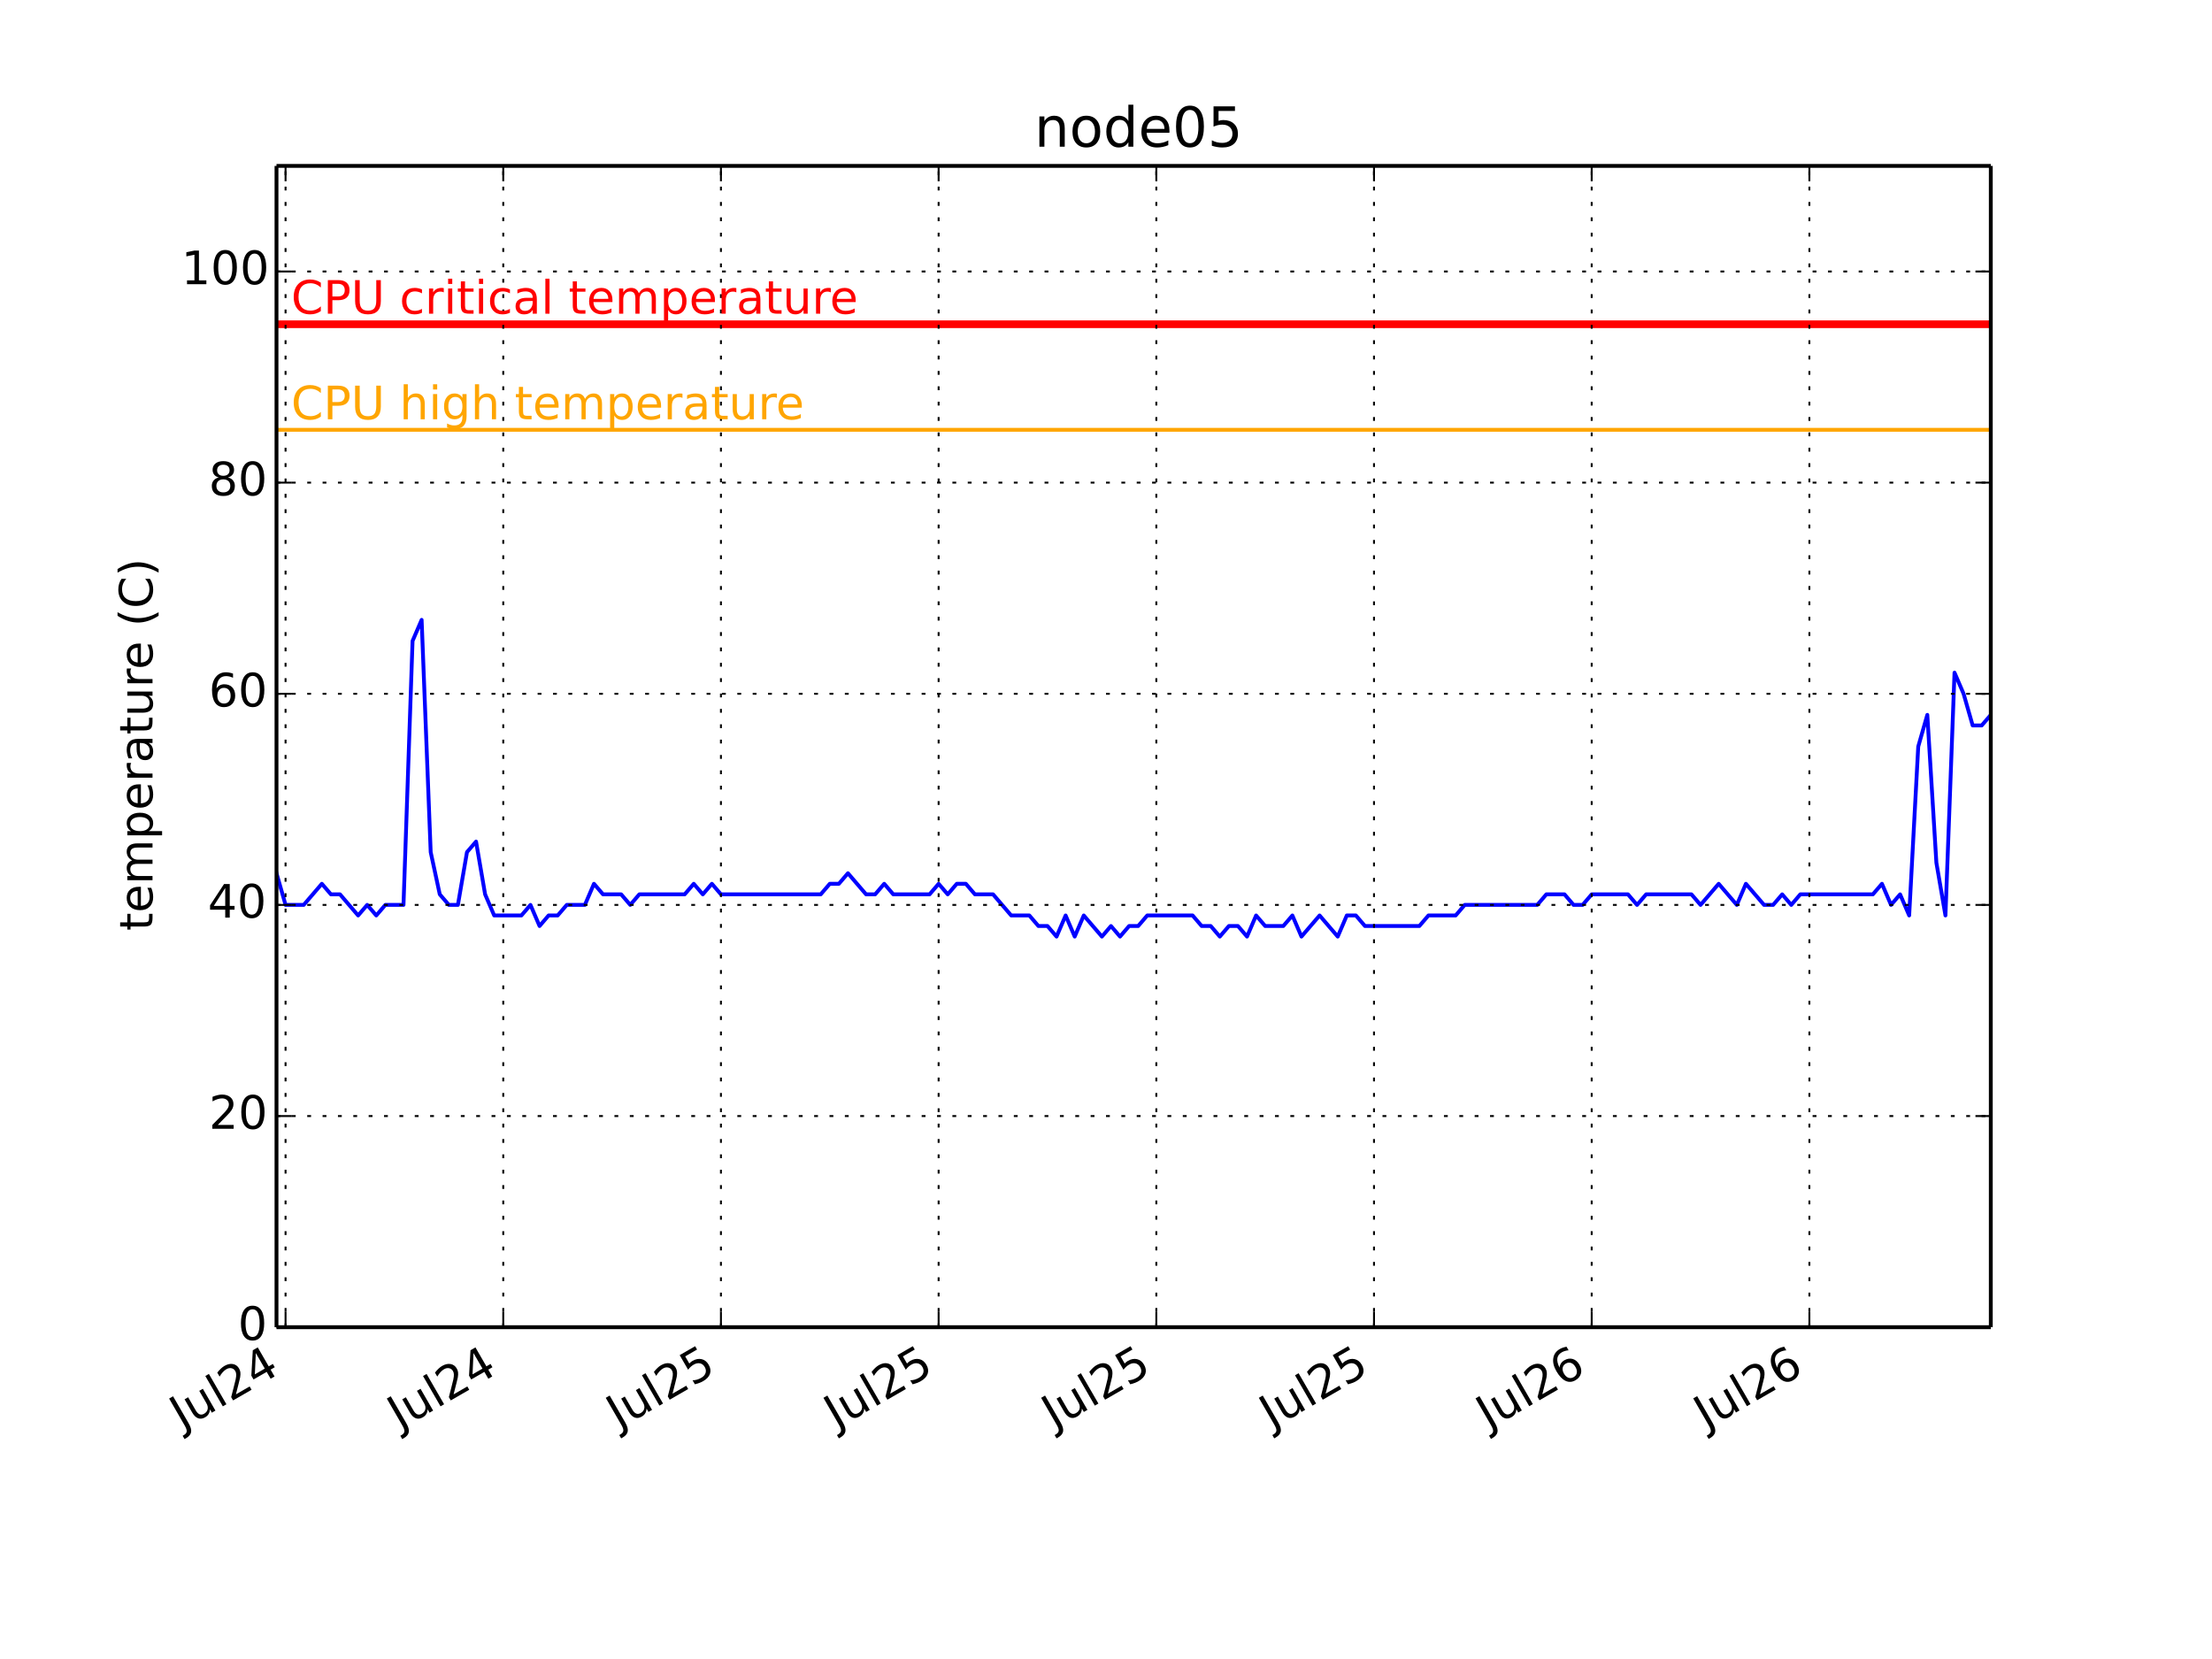
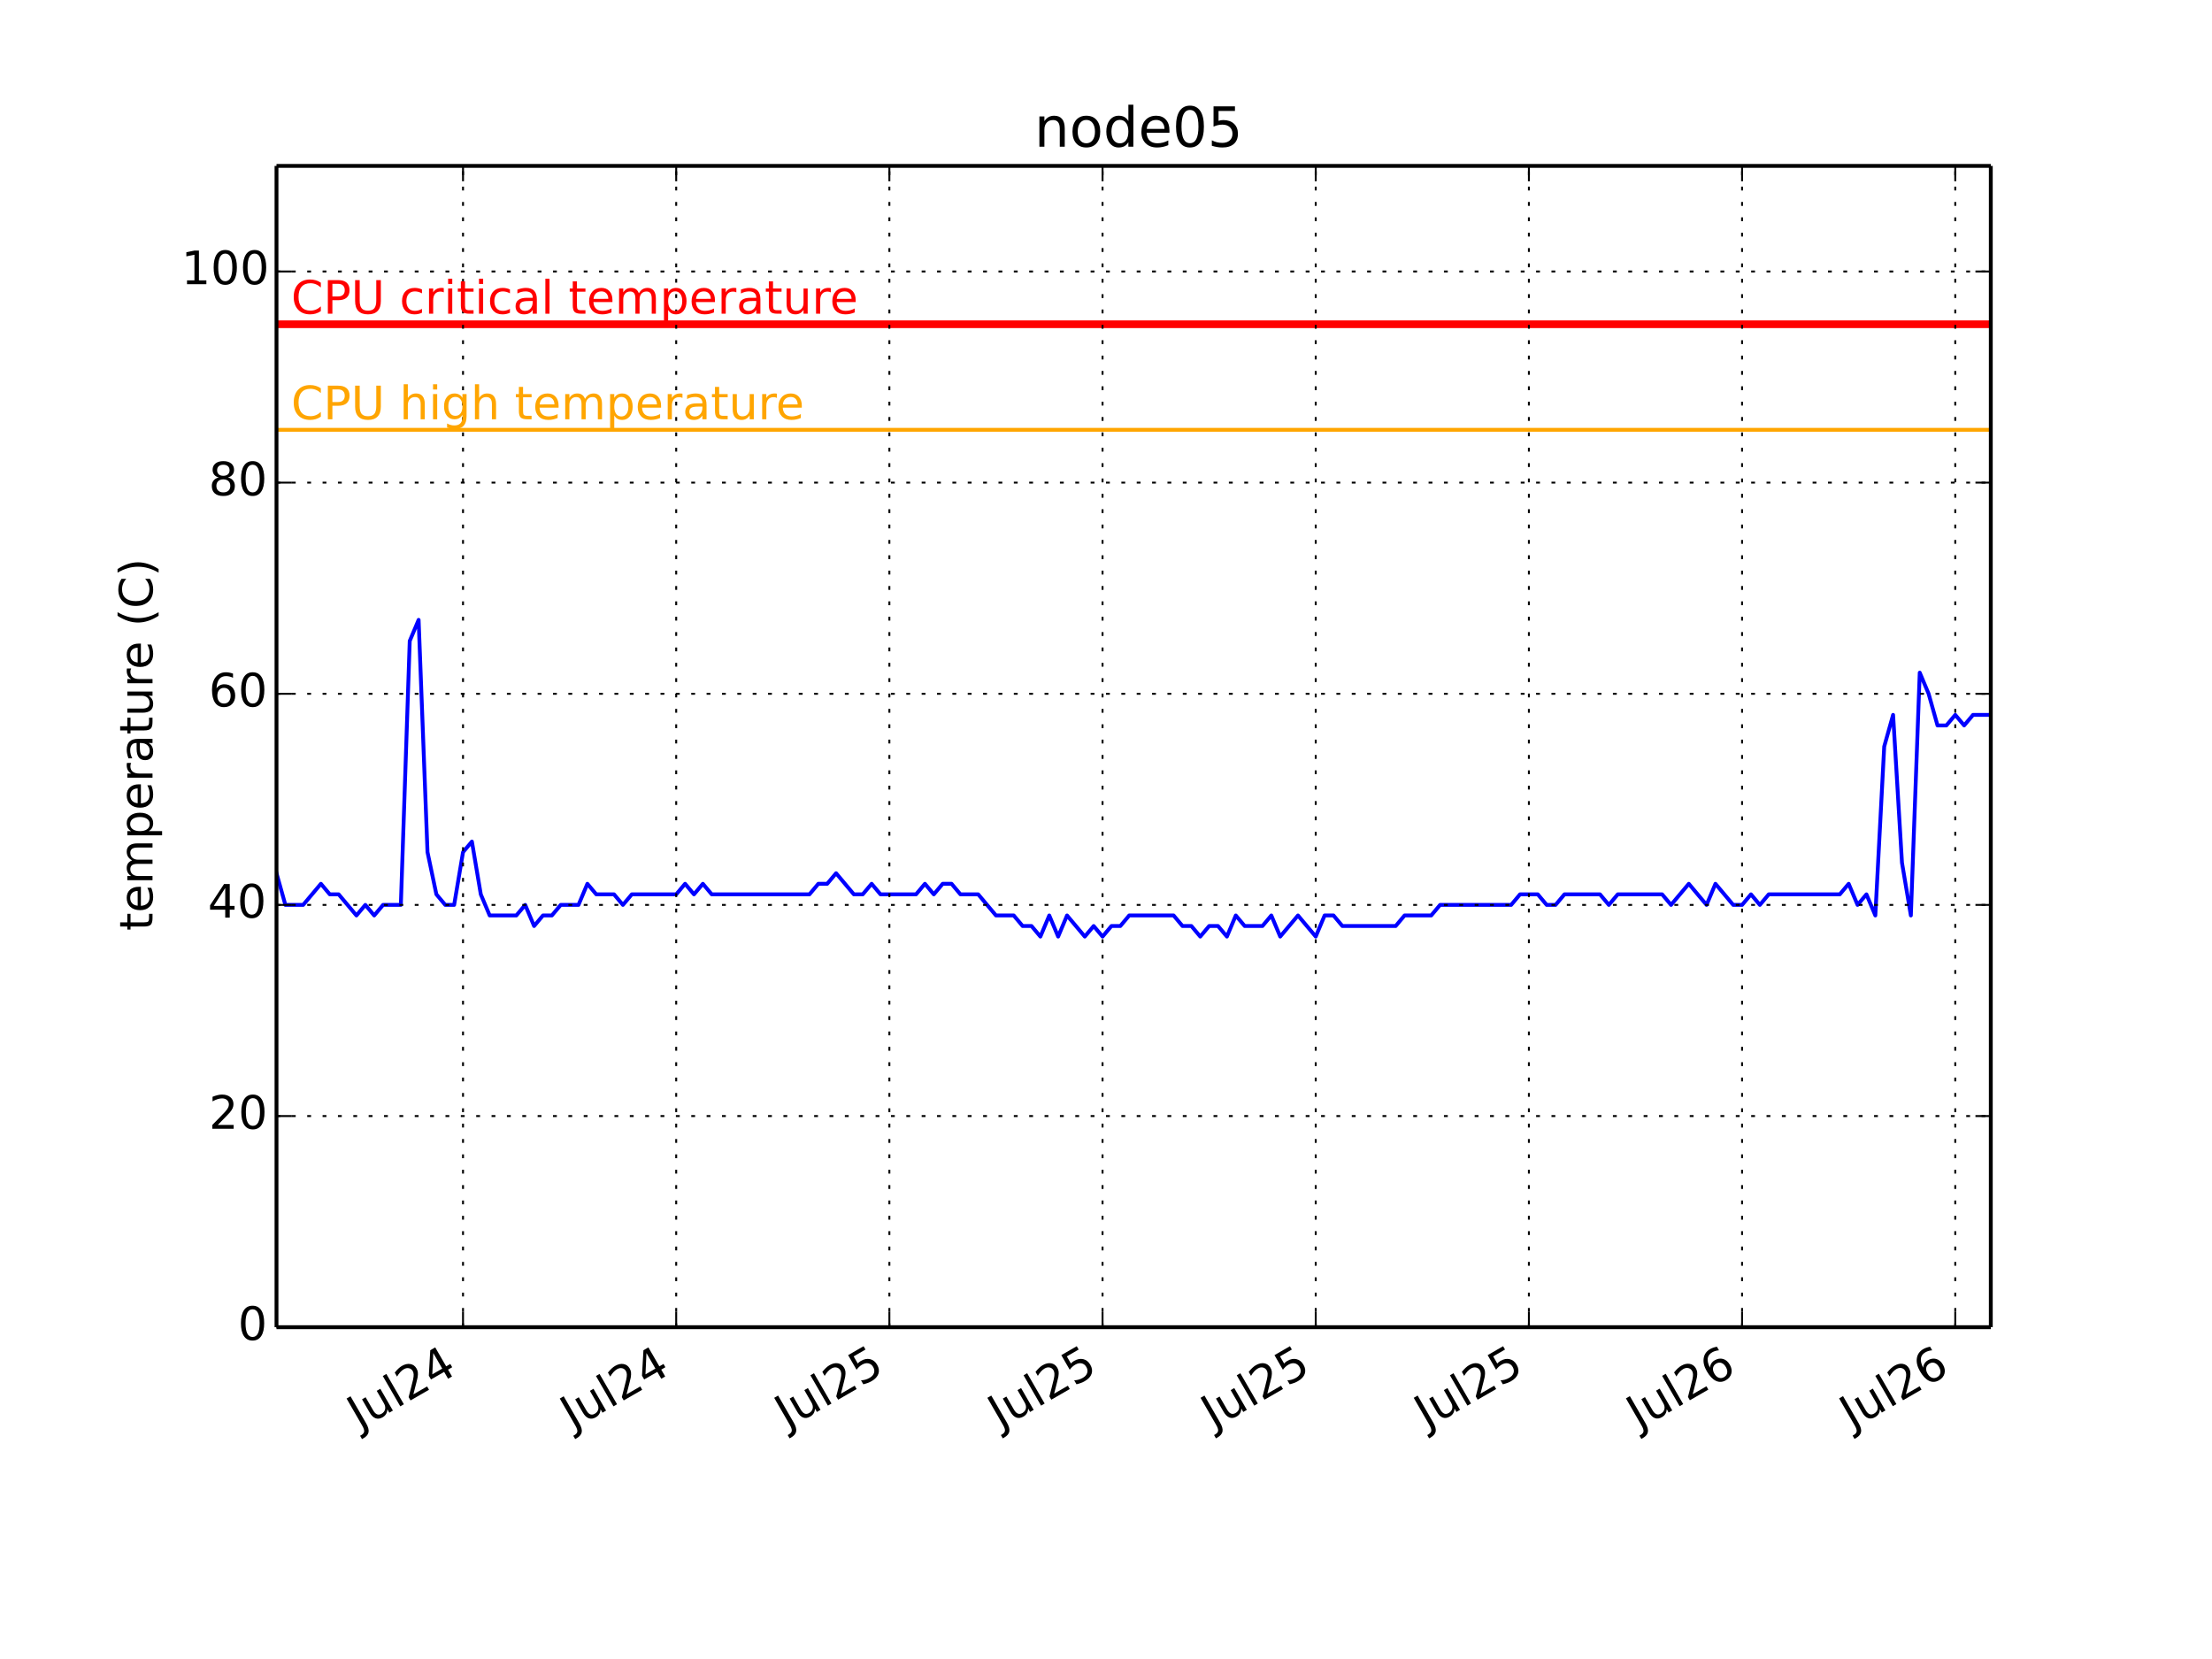
<svg xmlns="http://www.w3.org/2000/svg" xmlns:xlink="http://www.w3.org/1999/xlink" height="432pt" version="1.1" viewBox="0 0 576 432" width="576pt">
  <defs>
    <style type="text/css">
*{stroke-linecap:butt;stroke-linejoin:round;}
  </style>
  </defs>
  <g id="figure_1">
    <g id="patch_1">
      <path d=" M0 432 L576 432 L576 0 L0 0 z " style="fill:#ffffff;" />
    </g>
    <g id="axes_1">
      <g id="patch_2">
        <path d=" M72 345.6 L518.4 345.6 L518.4 43.2 L72 43.2 z " style="fill:#ffffff;" />
      </g>
      <g id="line2d_1">
-         <path clip-path="url(#pcb2bf987bf)" d=" M72 227.389 L74.362 235.636 L79.086 235.636 L83.809 230.138 L86.171 232.887 L88.533 232.887 L93.257 238.385 L95.619 235.636 L97.981 238.385 L100.343 235.636 L105.067 235.636 L107.429 166.909 L109.79 161.411 L112.152 221.891 L114.514 232.887 L116.879 235.636 L119.238 235.636 L121.6 221.891 L123.962 219.142 L126.324 232.887 L128.686 238.385 L135.771 238.385 L138.133 235.636 L140.495 241.135 L142.857 238.385 L145.219 238.385 L147.581 235.636 L152.305 235.636 L154.667 230.138 L157.029 232.887 L161.752 232.887 L164.114 235.636 L166.476 232.887 L178.286 232.887 L180.648 230.138 L183.01 232.887 L185.371 230.138 L187.733 232.887 L213.714 232.887 L216.076 230.138 L218.438 230.138 L220.8 227.389 L225.524 232.887 L227.886 232.887 L230.248 230.138 L232.61 232.887 L242.057 232.887 L244.419 230.138 L246.781 232.887 L249.143 230.138 L251.505 230.138 L253.867 232.887 L258.59 232.887 L263.314 238.385 L268.038 238.385 L270.4 241.135 L272.762 241.135 L275.124 243.884 L277.486 238.385 L279.848 243.884 L282.21 238.385 L286.933 243.884 L289.295 241.135 L291.657 243.884 L294.019 241.135 L296.381 241.135 L298.743 238.385 L310.552 238.385 L312.914 241.135 L315.276 241.135 L317.638 243.884 L320 241.135 L322.362 241.135 L324.724 243.884 L327.086 238.385 L329.448 241.135 L334.171 241.135 L336.533 238.385 L338.895 243.884 L343.619 238.385 L348.343 243.884 L350.705 238.385 L353.067 238.385 L355.429 241.135 L369.6 241.135 L371.962 238.385 L379.048 238.385 L381.41 235.636 L400.305 235.636 L402.667 232.887 L407.39 232.887 L409.752 235.636 L412.114 235.636 L414.476 232.887 L423.924 232.887 L426.286 235.636 L428.648 232.887 L440.457 232.887 L442.819 235.636 L447.543 230.138 L452.267 235.636 L454.629 230.138 L459.352 235.636 L461.714 235.636 L464.076 232.887 L466.438 235.636 L468.8 232.887 L487.695 232.887 L490.057 230.138 L492.419 235.636 L494.781 232.887 L497.143 238.385 L499.505 194.4 L501.867 186.153 L504.229 224.64 L506.59 238.385 L508.952 175.156 L511.314 180.655 L513.676 188.902 L516.038 188.902 L518.4 186.153 L518.4 186.153" style="fill:none;stroke:#0000ff;stroke-linecap:square;" />
+         <path clip-path="url(#pcb2bf987bf)" d=" M72 227.389 L74.313 235.636 L78.939 235.636 L83.565 230.138 L85.878 232.887 L88.191 232.887 L92.817 238.385 L95.129 235.636 L97.442 238.385 L99.755 235.636 L104.381 235.636 L106.694 166.909 L109.007 161.411 L111.32 221.891 L113.633 232.887 L115.949 235.636 L118.259 235.636 L120.572 221.891 L122.885 219.142 L125.198 232.887 L127.511 238.385 L134.45 238.385 L136.763 235.636 L139.076 241.135 L141.389 238.385 L143.702 238.385 L146.015 235.636 L150.64 235.636 L152.953 230.138 L155.266 232.887 L159.892 232.887 L162.205 235.636 L164.518 232.887 L176.083 232.887 L178.396 230.138 L180.709 232.887 L183.022 230.138 L185.335 232.887 L210.777 232.887 L213.09 230.138 L215.403 230.138 L217.716 227.389 L222.342 232.887 L224.655 232.887 L226.968 230.138 L229.281 232.887 L238.533 232.887 L240.846 230.138 L243.159 232.887 L245.472 230.138 L247.784 230.138 L250.097 232.887 L254.723 232.887 L259.349 238.385 L263.975 238.385 L266.288 241.135 L268.601 241.135 L270.914 243.884 L273.227 238.385 L275.54 243.884 L277.853 238.385 L282.479 243.884 L284.792 241.135 L287.105 243.884 L289.418 241.135 L291.731 241.135 L294.044 238.385 L305.608 238.385 L307.921 241.135 L310.234 241.135 L312.547 243.884 L314.86 241.135 L317.173 241.135 L319.486 243.884 L321.799 238.385 L324.112 241.135 L328.738 241.135 L331.051 238.385 L333.364 243.884 L337.99 238.385 L342.616 243.884 L344.928 238.385 L347.241 238.385 L349.554 241.135 L363.432 241.135 L365.745 238.385 L372.684 238.385 L374.997 235.636 L393.501 235.636 L395.813 232.887 L400.439 232.887 L402.752 235.636 L405.065 235.636 L407.378 232.887 L416.63 232.887 L418.943 235.636 L421.256 232.887 L432.821 232.887 L435.134 235.636 L439.76 230.138 L444.385 235.636 L446.698 230.138 L451.324 235.636 L453.637 235.636 L455.95 232.887 L458.263 235.636 L460.576 232.887 L479.08 232.887 L481.393 230.138 L483.706 235.636 L486.019 232.887 L488.332 238.385 L490.645 194.4 L492.958 186.153 L495.27 224.64 L497.583 238.385 L499.896 175.156 L502.209 180.655 L504.522 188.902 L506.835 188.902 L509.148 186.153 L511.461 188.902 L513.774 186.153 L518.4 186.153 L518.4 186.153" style="fill:none;stroke:#0000ff;stroke-linecap:square;" />
      </g>
      <g id="line2d_2">
        <path clip-path="url(#pcb2bf987bf)" d=" M72 111.927 L518.4 111.927" style="fill:none;stroke:#ffa500;stroke-linecap:square;" />
      </g>
      <g id="line2d_3">
        <path clip-path="url(#pcb2bf987bf)" d=" M72 84.436 L518.4 84.436" style="fill:none;stroke:#ff0000;stroke-linecap:square;stroke-width:2;" />
      </g>
      <g id="matplotlib.axis_1">
        <g id="xtick_1">
          <g id="line2d_4">
-             <path clip-path="url(#pcb2bf987bf)" d=" M74.359 345.6 L74.359 43.2" style="fill:none;stroke:#000000;stroke-dasharray:1,3;stroke-dashoffset:0.0;stroke-width:0.5;" />
+             <path clip-path="url(#pcb2bf987bf)" d=" M120.569 345.6 L120.569 43.2" style="fill:none;stroke:#000000;stroke-dasharray:1,3;stroke-dashoffset:0.0;stroke-width:0.5;" />
          </g>
          <g id="line2d_5">
            <defs>
              <path d=" M0 0 L0 -4" id="m93b0483c22" style="stroke:#000000;stroke-width:0.5;" />
            </defs>
            <g>
-               <use style="stroke:#000000;stroke-width:0.5;" x="74.359" xlink:href="#m93b0483c22" y="345.6" />
+               <use style="stroke:#000000;stroke-width:0.5;" x="120.569" xlink:href="#m93b0483c22" y="345.6" />
            </g>
          </g>
          <g id="line2d_6">
            <defs>
              <path d=" M0 0 L0 4" id="m741efc42ff" style="stroke:#000000;stroke-width:0.5;" />
            </defs>
            <g>
-               <use style="stroke:#000000;stroke-width:0.5;" x="74.359" xlink:href="#m741efc42ff" y="43.2" />
+               <use style="stroke:#000000;stroke-width:0.5;" x="120.569" xlink:href="#m741efc42ff" y="43.2" />
            </g>
          </g>
          <g id="text_1">
            <defs>
              <path d=" M19.188 8.297 L53.609 8.297 L53.609 0 L7.328 0 L7.328 8.297 Q12.938 14.109 22.625 23.891 Q32.328 33.688 34.812 36.531 Q39.547 41.844 41.422 45.531 Q43.312 49.219 43.312 52.781 Q43.312 58.594 39.234 62.25 Q35.156 65.922 28.609 65.922 Q23.969 65.922 18.812 64.312 Q13.672 62.703 7.812 59.422 L7.812 69.391 Q13.766 71.781 18.938 73 Q24.125 74.219 28.422 74.219 Q39.75 74.219 46.484 68.547 Q53.219 62.891 53.219 53.422 Q53.219 48.922 51.531 44.891 Q49.859 40.875 45.406 35.406 Q44.188 33.984 37.641 27.219 Q31.109 20.453 19.188 8.297" id="BitstreamVeraSans-Roman-32" />
              <path d=" M8.5 21.578 L8.5 54.688 L17.484 54.688 L17.484 21.922 Q17.484 14.156 20.5 10.266 Q23.531 6.391 29.594 6.391 Q36.859 6.391 41.078 11.031 Q45.312 15.672 45.312 23.688 L45.312 54.688 L54.297 54.688 L54.297 0 L45.312 0 L45.312 8.406 Q42.047 3.422 37.719 1 Q33.406 -1.422 27.688 -1.422 Q18.266 -1.422 13.375 4.438 Q8.5 10.297 8.5 21.578" id="BitstreamVeraSans-Roman-75" />
              <path d=" M37.797 64.312 L12.891 25.391 L37.797 25.391 z  M35.203 72.906 L47.609 72.906 L47.609 25.391 L58.016 25.391 L58.016 17.188 L47.609 17.188 L47.609 0 L37.797 0 L37.797 17.188 L4.891 17.188 L4.891 26.703 z " id="BitstreamVeraSans-Roman-34" />
              <path d=" M9.422 75.984 L18.406 75.984 L18.406 0 L9.422 0 z " id="BitstreamVeraSans-Roman-6c" />
              <path d=" M9.812 72.906 L19.672 72.906 L19.672 5.078 Q19.672 -8.109 14.672 -14.062 Q9.672 -20.016 -1.422 -20.016 L-5.172 -20.016 L-5.172 -11.719 L-2.094 -11.719 Q4.438 -11.719 7.125 -8.047 Q9.812 -4.391 9.812 5.078 z " id="BitstreamVeraSans-Roman-4a" />
            </defs>
-             <g transform="translate(47.39376 372.3447)rotate(-30.0)scale(0.12 -0.12)">
+             <g transform="translate(93.60393 372.3447)rotate(-30.0)scale(0.12 -0.12)">
              <use xlink:href="#BitstreamVeraSans-Roman-4a" />
              <use x="29.492" xlink:href="#BitstreamVeraSans-Roman-75" />
              <use x="92.871" xlink:href="#BitstreamVeraSans-Roman-6c" />
              <use x="120.654" xlink:href="#BitstreamVeraSans-Roman-32" />
              <use x="184.277" xlink:href="#BitstreamVeraSans-Roman-34" />
            </g>
          </g>
        </g>
        <g id="xtick_2">
          <g id="line2d_7">
-             <path clip-path="url(#pcb2bf987bf)" d=" M131.045 345.6 L131.045 43.2" style="fill:none;stroke:#000000;stroke-dasharray:1,3;stroke-dashoffset:0.0;stroke-width:0.5;" />
+             <path clip-path="url(#pcb2bf987bf)" d=" M176.08 345.6 L176.08 43.2" style="fill:none;stroke:#000000;stroke-dasharray:1,3;stroke-dashoffset:0.0;stroke-width:0.5;" />
          </g>
          <g id="line2d_8">
            <g>
-               <use style="stroke:#000000;stroke-width:0.5;" x="131.045" xlink:href="#m93b0483c22" y="345.6" />
+               <use style="stroke:#000000;stroke-width:0.5;" x="176.08" xlink:href="#m93b0483c22" y="345.6" />
            </g>
          </g>
          <g id="line2d_9">
            <g>
-               <use style="stroke:#000000;stroke-width:0.5;" x="131.045" xlink:href="#m741efc42ff" y="43.2" />
+               <use style="stroke:#000000;stroke-width:0.5;" x="176.08" xlink:href="#m741efc42ff" y="43.2" />
            </g>
          </g>
          <g id="text_2">
-             <g transform="translate(104.0795 372.3447)rotate(-30.0)scale(0.12 -0.12)">
+             <g transform="translate(149.1148 372.3447)rotate(-30.0)scale(0.12 -0.12)">
              <use xlink:href="#BitstreamVeraSans-Roman-4a" />
              <use x="29.492" xlink:href="#BitstreamVeraSans-Roman-75" />
              <use x="92.871" xlink:href="#BitstreamVeraSans-Roman-6c" />
              <use x="120.654" xlink:href="#BitstreamVeraSans-Roman-32" />
              <use x="184.277" xlink:href="#BitstreamVeraSans-Roman-34" />
            </g>
          </g>
        </g>
        <g id="xtick_3">
          <g id="line2d_10">
-             <path clip-path="url(#pcb2bf987bf)" d=" M187.731 345.6 L187.731 43.2" style="fill:none;stroke:#000000;stroke-dasharray:1,3;stroke-dashoffset:0.0;stroke-width:0.5;" />
+             <path clip-path="url(#pcb2bf987bf)" d=" M231.591 345.6 L231.591 43.2" style="fill:none;stroke:#000000;stroke-dasharray:1,3;stroke-dashoffset:0.0;stroke-width:0.5;" />
          </g>
          <g id="line2d_11">
            <g>
-               <use style="stroke:#000000;stroke-width:0.5;" x="187.731" xlink:href="#m93b0483c22" y="345.6" />
+               <use style="stroke:#000000;stroke-width:0.5;" x="231.591" xlink:href="#m93b0483c22" y="345.6" />
            </g>
          </g>
          <g id="line2d_12">
            <g>
-               <use style="stroke:#000000;stroke-width:0.5;" x="187.731" xlink:href="#m741efc42ff" y="43.2" />
+               <use style="stroke:#000000;stroke-width:0.5;" x="231.591" xlink:href="#m741efc42ff" y="43.2" />
            </g>
          </g>
          <g id="text_3">
            <defs>
              <path d=" M10.797 72.906 L49.516 72.906 L49.516 64.594 L19.828 64.594 L19.828 46.734 Q21.969 47.469 24.109 47.828 Q26.266 48.188 28.422 48.188 Q40.625 48.188 47.75 41.5 Q54.891 34.812 54.891 23.391 Q54.891 11.625 47.562 5.094 Q40.234 -1.422 26.906 -1.422 Q22.312 -1.422 17.547 -0.641 Q12.797 0.141 7.719 1.703 L7.719 11.625 Q12.109 9.234 16.797 8.062 Q21.484 6.891 26.703 6.891 Q35.156 6.891 40.078 11.328 Q45.016 15.766 45.016 23.391 Q45.016 31 40.078 35.438 Q35.156 39.891 26.703 39.891 Q22.75 39.891 18.812 39.016 Q14.891 38.141 10.797 36.281 z " id="BitstreamVeraSans-Roman-35" />
            </defs>
-             <g transform="translate(161.0899 372.1572)rotate(-30.0)scale(0.12 -0.12)">
+             <g transform="translate(204.9505 372.1572)rotate(-30.0)scale(0.12 -0.12)">
              <use xlink:href="#BitstreamVeraSans-Roman-4a" />
              <use x="29.492" xlink:href="#BitstreamVeraSans-Roman-75" />
              <use x="92.871" xlink:href="#BitstreamVeraSans-Roman-6c" />
              <use x="120.654" xlink:href="#BitstreamVeraSans-Roman-32" />
              <use x="184.277" xlink:href="#BitstreamVeraSans-Roman-35" />
            </g>
          </g>
        </g>
        <g id="xtick_4">
          <g id="line2d_13">
-             <path clip-path="url(#pcb2bf987bf)" d=" M244.416 345.6 L244.416 43.2" style="fill:none;stroke:#000000;stroke-dasharray:1,3;stroke-dashoffset:0.0;stroke-width:0.5;" />
+             <path clip-path="url(#pcb2bf987bf)" d=" M287.102 345.6 L287.102 43.2" style="fill:none;stroke:#000000;stroke-dasharray:1,3;stroke-dashoffset:0.0;stroke-width:0.5;" />
          </g>
          <g id="line2d_14">
            <g>
-               <use style="stroke:#000000;stroke-width:0.5;" x="244.416" xlink:href="#m93b0483c22" y="345.6" />
+               <use style="stroke:#000000;stroke-width:0.5;" x="287.102" xlink:href="#m93b0483c22" y="345.6" />
            </g>
          </g>
          <g id="line2d_15">
            <g>
-               <use style="stroke:#000000;stroke-width:0.5;" x="244.416" xlink:href="#m741efc42ff" y="43.2" />
+               <use style="stroke:#000000;stroke-width:0.5;" x="287.102" xlink:href="#m741efc42ff" y="43.2" />
            </g>
          </g>
          <g id="text_4">
-             <g transform="translate(217.7757 372.1572)rotate(-30.0)scale(0.12 -0.12)">
+             <g transform="translate(260.4613 372.1572)rotate(-30.0)scale(0.12 -0.12)">
              <use xlink:href="#BitstreamVeraSans-Roman-4a" />
              <use x="29.492" xlink:href="#BitstreamVeraSans-Roman-75" />
              <use x="92.871" xlink:href="#BitstreamVeraSans-Roman-6c" />
              <use x="120.654" xlink:href="#BitstreamVeraSans-Roman-32" />
              <use x="184.277" xlink:href="#BitstreamVeraSans-Roman-35" />
            </g>
          </g>
        </g>
        <g id="xtick_5">
          <g id="line2d_16">
-             <path clip-path="url(#pcb2bf987bf)" d=" M301.102 345.6 L301.102 43.2" style="fill:none;stroke:#000000;stroke-dasharray:1,3;stroke-dashoffset:0.0;stroke-width:0.5;" />
+             <path clip-path="url(#pcb2bf987bf)" d=" M342.613 345.6 L342.613 43.2" style="fill:none;stroke:#000000;stroke-dasharray:1,3;stroke-dashoffset:0.0;stroke-width:0.5;" />
          </g>
          <g id="line2d_17">
            <g>
-               <use style="stroke:#000000;stroke-width:0.5;" x="301.102" xlink:href="#m93b0483c22" y="345.6" />
+               <use style="stroke:#000000;stroke-width:0.5;" x="342.613" xlink:href="#m93b0483c22" y="345.6" />
            </g>
          </g>
          <g id="line2d_18">
            <g>
-               <use style="stroke:#000000;stroke-width:0.5;" x="301.102" xlink:href="#m741efc42ff" y="43.2" />
+               <use style="stroke:#000000;stroke-width:0.5;" x="342.613" xlink:href="#m741efc42ff" y="43.2" />
            </g>
          </g>
          <g id="text_5">
-             <g transform="translate(274.4614 372.1572)rotate(-30.0)scale(0.12 -0.12)">
+             <g transform="translate(315.9722 372.1572)rotate(-30.0)scale(0.12 -0.12)">
              <use xlink:href="#BitstreamVeraSans-Roman-4a" />
              <use x="29.492" xlink:href="#BitstreamVeraSans-Roman-75" />
              <use x="92.871" xlink:href="#BitstreamVeraSans-Roman-6c" />
              <use x="120.654" xlink:href="#BitstreamVeraSans-Roman-32" />
              <use x="184.277" xlink:href="#BitstreamVeraSans-Roman-35" />
            </g>
          </g>
        </g>
        <g id="xtick_6">
          <g id="line2d_19">
-             <path clip-path="url(#pcb2bf987bf)" d=" M357.788 345.6 L357.788 43.2" style="fill:none;stroke:#000000;stroke-dasharray:1,3;stroke-dashoffset:0.0;stroke-width:0.5;" />
+             <path clip-path="url(#pcb2bf987bf)" d=" M398.124 345.6 L398.124 43.2" style="fill:none;stroke:#000000;stroke-dasharray:1,3;stroke-dashoffset:0.0;stroke-width:0.5;" />
          </g>
          <g id="line2d_20">
            <g>
-               <use style="stroke:#000000;stroke-width:0.5;" x="357.788" xlink:href="#m93b0483c22" y="345.6" />
+               <use style="stroke:#000000;stroke-width:0.5;" x="398.124" xlink:href="#m93b0483c22" y="345.6" />
            </g>
          </g>
          <g id="line2d_21">
            <g>
-               <use style="stroke:#000000;stroke-width:0.5;" x="357.788" xlink:href="#m741efc42ff" y="43.2" />
+               <use style="stroke:#000000;stroke-width:0.5;" x="398.124" xlink:href="#m741efc42ff" y="43.2" />
            </g>
          </g>
          <g id="text_6">
-             <g transform="translate(331.1471 372.1572)rotate(-30.0)scale(0.12 -0.12)">
+             <g transform="translate(371.4831 372.1572)rotate(-30.0)scale(0.12 -0.12)">
              <use xlink:href="#BitstreamVeraSans-Roman-4a" />
              <use x="29.492" xlink:href="#BitstreamVeraSans-Roman-75" />
              <use x="92.871" xlink:href="#BitstreamVeraSans-Roman-6c" />
              <use x="120.654" xlink:href="#BitstreamVeraSans-Roman-32" />
              <use x="184.277" xlink:href="#BitstreamVeraSans-Roman-35" />
            </g>
          </g>
        </g>
        <g id="xtick_7">
          <g id="line2d_22">
-             <path clip-path="url(#pcb2bf987bf)" d=" M414.474 345.6 L414.474 43.2" style="fill:none;stroke:#000000;stroke-dasharray:1,3;stroke-dashoffset:0.0;stroke-width:0.5;" />
+             <path clip-path="url(#pcb2bf987bf)" d=" M453.635 345.6 L453.635 43.2" style="fill:none;stroke:#000000;stroke-dasharray:1,3;stroke-dashoffset:0.0;stroke-width:0.5;" />
          </g>
          <g id="line2d_23">
            <g>
-               <use style="stroke:#000000;stroke-width:0.5;" x="414.474" xlink:href="#m93b0483c22" y="345.6" />
+               <use style="stroke:#000000;stroke-width:0.5;" x="453.635" xlink:href="#m93b0483c22" y="345.6" />
            </g>
          </g>
          <g id="line2d_24">
            <g>
-               <use style="stroke:#000000;stroke-width:0.5;" x="414.474" xlink:href="#m741efc42ff" y="43.2" />
+               <use style="stroke:#000000;stroke-width:0.5;" x="453.635" xlink:href="#m741efc42ff" y="43.2" />
            </g>
          </g>
          <g id="text_7">
            <defs>
              <path d=" M33.016 40.375 Q26.375 40.375 22.484 35.828 Q18.609 31.297 18.609 23.391 Q18.609 15.531 22.484 10.953 Q26.375 6.391 33.016 6.391 Q39.656 6.391 43.531 10.953 Q47.406 15.531 47.406 23.391 Q47.406 31.297 43.531 35.828 Q39.656 40.375 33.016 40.375 M52.594 71.297 L52.594 62.312 Q48.875 64.062 45.094 64.984 Q41.312 65.922 37.594 65.922 Q27.828 65.922 22.672 59.328 Q17.531 52.734 16.797 39.406 Q19.672 43.656 24.016 45.922 Q28.375 48.188 33.594 48.188 Q44.578 48.188 50.953 41.516 Q57.328 34.859 57.328 23.391 Q57.328 12.156 50.688 5.359 Q44.047 -1.422 33.016 -1.422 Q20.359 -1.422 13.672 8.266 Q6.984 17.969 6.984 36.375 Q6.984 53.656 15.188 63.938 Q23.391 74.219 37.203 74.219 Q40.922 74.219 44.703 73.484 Q48.484 72.75 52.594 71.297" id="BitstreamVeraSans-Roman-36" />
            </defs>
-             <g transform="translate(387.5795 372.3034)rotate(-30.0)scale(0.12 -0.12)">
+             <g transform="translate(426.7407 372.3034)rotate(-30.0)scale(0.12 -0.12)">
              <use xlink:href="#BitstreamVeraSans-Roman-4a" />
              <use x="29.492" xlink:href="#BitstreamVeraSans-Roman-75" />
              <use x="92.871" xlink:href="#BitstreamVeraSans-Roman-6c" />
              <use x="120.654" xlink:href="#BitstreamVeraSans-Roman-32" />
              <use x="184.277" xlink:href="#BitstreamVeraSans-Roman-36" />
            </g>
          </g>
        </g>
        <g id="xtick_8">
          <g id="line2d_25">
-             <path clip-path="url(#pcb2bf987bf)" d=" M471.159 345.6 L471.159 43.2" style="fill:none;stroke:#000000;stroke-dasharray:1,3;stroke-dashoffset:0.0;stroke-width:0.5;" />
+             <path clip-path="url(#pcb2bf987bf)" d=" M509.146 345.6 L509.146 43.2" style="fill:none;stroke:#000000;stroke-dasharray:1,3;stroke-dashoffset:0.0;stroke-width:0.5;" />
          </g>
          <g id="line2d_26">
            <g>
-               <use style="stroke:#000000;stroke-width:0.5;" x="471.159" xlink:href="#m93b0483c22" y="345.6" />
+               <use style="stroke:#000000;stroke-width:0.5;" x="509.146" xlink:href="#m93b0483c22" y="345.6" />
            </g>
          </g>
          <g id="line2d_27">
            <g>
-               <use style="stroke:#000000;stroke-width:0.5;" x="471.159" xlink:href="#m741efc42ff" y="43.2" />
+               <use style="stroke:#000000;stroke-width:0.5;" x="509.146" xlink:href="#m741efc42ff" y="43.2" />
            </g>
          </g>
          <g id="text_8">
-             <g transform="translate(444.2652 372.3034)rotate(-30.0)scale(0.12 -0.12)">
+             <g transform="translate(482.2515 372.3034)rotate(-30.0)scale(0.12 -0.12)">
              <use xlink:href="#BitstreamVeraSans-Roman-4a" />
              <use x="29.492" xlink:href="#BitstreamVeraSans-Roman-75" />
              <use x="92.871" xlink:href="#BitstreamVeraSans-Roman-6c" />
              <use x="120.654" xlink:href="#BitstreamVeraSans-Roman-32" />
              <use x="184.277" xlink:href="#BitstreamVeraSans-Roman-36" />
            </g>
          </g>
        </g>
      </g>
      <g id="matplotlib.axis_2">
        <g id="ytick_1">
          <g id="line2d_28">
            <path clip-path="url(#pcb2bf987bf)" d=" M72 345.6 L518.4 345.6" style="fill:none;stroke:#000000;stroke-dasharray:1,3;stroke-dashoffset:0.0;stroke-width:0.5;" />
          </g>
          <g id="line2d_29">
            <defs>
              <path d=" M0 0 L4 0" id="m728421d6d4" style="stroke:#000000;stroke-width:0.5;" />
            </defs>
            <g>
              <use style="stroke:#000000;stroke-width:0.5;" x="72.0" xlink:href="#m728421d6d4" y="345.6" />
            </g>
          </g>
          <g id="line2d_30">
            <defs>
              <path d=" M0 0 L-4 0" id="mcb0005524f" style="stroke:#000000;stroke-width:0.5;" />
            </defs>
            <g>
              <use style="stroke:#000000;stroke-width:0.5;" x="518.4" xlink:href="#mcb0005524f" y="345.6" />
            </g>
          </g>
          <g id="text_9">
            <defs>
              <path d=" M31.781 66.406 Q24.172 66.406 20.328 58.906 Q16.5 51.422 16.5 36.375 Q16.5 21.391 20.328 13.891 Q24.172 6.391 31.781 6.391 Q39.453 6.391 43.281 13.891 Q47.125 21.391 47.125 36.375 Q47.125 51.422 43.281 58.906 Q39.453 66.406 31.781 66.406 M31.781 74.219 Q44.047 74.219 50.516 64.516 Q56.984 54.828 56.984 36.375 Q56.984 17.969 50.516 8.266 Q44.047 -1.422 31.781 -1.422 Q19.531 -1.422 13.062 8.266 Q6.594 17.969 6.594 36.375 Q6.594 54.828 13.062 64.516 Q19.531 74.219 31.781 74.219" id="BitstreamVeraSans-Roman-30" />
            </defs>
            <g transform="translate(61.95312 348.9112)scale(0.12 -0.12)">
              <use xlink:href="#BitstreamVeraSans-Roman-30" />
            </g>
          </g>
        </g>
        <g id="ytick_2">
          <g id="line2d_31">
            <path clip-path="url(#pcb2bf987bf)" d=" M72 290.618 L518.4 290.618" style="fill:none;stroke:#000000;stroke-dasharray:1,3;stroke-dashoffset:0.0;stroke-width:0.5;" />
          </g>
          <g id="line2d_32">
            <g>
              <use style="stroke:#000000;stroke-width:0.5;" x="72.0" xlink:href="#m728421d6d4" y="290.618" />
            </g>
          </g>
          <g id="line2d_33">
            <g>
              <use style="stroke:#000000;stroke-width:0.5;" x="518.4" xlink:href="#mcb0005524f" y="290.618" />
            </g>
          </g>
          <g id="text_10">
            <g transform="translate(54.40625 293.9294)scale(0.12 -0.12)">
              <use xlink:href="#BitstreamVeraSans-Roman-32" />
              <use x="63.623" xlink:href="#BitstreamVeraSans-Roman-30" />
            </g>
          </g>
        </g>
        <g id="ytick_3">
          <g id="line2d_34">
            <path clip-path="url(#pcb2bf987bf)" d=" M72 235.636 L518.4 235.636" style="fill:none;stroke:#000000;stroke-dasharray:1,3;stroke-dashoffset:0.0;stroke-width:0.5;" />
          </g>
          <g id="line2d_35">
            <g>
              <use style="stroke:#000000;stroke-width:0.5;" x="72.0" xlink:href="#m728421d6d4" y="235.636" />
            </g>
          </g>
          <g id="line2d_36">
            <g>
              <use style="stroke:#000000;stroke-width:0.5;" x="518.4" xlink:href="#mcb0005524f" y="235.636" />
            </g>
          </g>
          <g id="text_11">
            <g transform="translate(54.11375 238.9476)scale(0.12 -0.12)">
              <use xlink:href="#BitstreamVeraSans-Roman-34" />
              <use x="63.623" xlink:href="#BitstreamVeraSans-Roman-30" />
            </g>
          </g>
        </g>
        <g id="ytick_4">
          <g id="line2d_37">
            <path clip-path="url(#pcb2bf987bf)" d=" M72 180.655 L518.4 180.655" style="fill:none;stroke:#000000;stroke-dasharray:1,3;stroke-dashoffset:0.0;stroke-width:0.5;" />
          </g>
          <g id="line2d_38">
            <g>
              <use style="stroke:#000000;stroke-width:0.5;" x="72.0" xlink:href="#m728421d6d4" y="180.655" />
            </g>
          </g>
          <g id="line2d_39">
            <g>
              <use style="stroke:#000000;stroke-width:0.5;" x="518.4" xlink:href="#mcb0005524f" y="180.655" />
            </g>
          </g>
          <g id="text_12">
            <g transform="translate(54.365 183.9658)scale(0.12 -0.12)">
              <use xlink:href="#BitstreamVeraSans-Roman-36" />
              <use x="63.623" xlink:href="#BitstreamVeraSans-Roman-30" />
            </g>
          </g>
        </g>
        <g id="ytick_5">
          <g id="line2d_40">
            <path clip-path="url(#pcb2bf987bf)" d=" M72 125.673 L518.4 125.673" style="fill:none;stroke:#000000;stroke-dasharray:1,3;stroke-dashoffset:0.0;stroke-width:0.5;" />
          </g>
          <g id="line2d_41">
            <g>
              <use style="stroke:#000000;stroke-width:0.5;" x="72.0" xlink:href="#m728421d6d4" y="125.673" />
            </g>
          </g>
          <g id="line2d_42">
            <g>
              <use style="stroke:#000000;stroke-width:0.5;" x="518.4" xlink:href="#mcb0005524f" y="125.673" />
            </g>
          </g>
          <g id="text_13">
            <defs>
              <path d=" M31.781 34.625 Q24.75 34.625 20.719 30.859 Q16.703 27.094 16.703 20.516 Q16.703 13.922 20.719 10.156 Q24.75 6.391 31.781 6.391 Q38.812 6.391 42.859 10.172 Q46.922 13.969 46.922 20.516 Q46.922 27.094 42.891 30.859 Q38.875 34.625 31.781 34.625 M21.922 38.812 Q15.578 40.375 12.031 44.719 Q8.5 49.078 8.5 55.328 Q8.5 64.062 14.719 69.141 Q20.953 74.219 31.781 74.219 Q42.672 74.219 48.875 69.141 Q55.078 64.062 55.078 55.328 Q55.078 49.078 51.531 44.719 Q48 40.375 41.703 38.812 Q48.828 37.156 52.797 32.312 Q56.781 27.484 56.781 20.516 Q56.781 9.906 50.312 4.234 Q43.844 -1.422 31.781 -1.422 Q19.734 -1.422 13.25 4.234 Q6.781 9.906 6.781 20.516 Q6.781 27.484 10.781 32.312 Q14.797 37.156 21.922 38.812 M18.312 54.391 Q18.312 48.734 21.844 45.562 Q25.391 42.391 31.781 42.391 Q38.141 42.391 41.719 45.562 Q45.312 48.734 45.312 54.391 Q45.312 60.062 41.719 63.234 Q38.141 66.406 31.781 66.406 Q25.391 66.406 21.844 63.234 Q18.312 60.062 18.312 54.391" id="BitstreamVeraSans-Roman-38" />
            </defs>
            <g transform="translate(54.34063 128.984)scale(0.12 -0.12)">
              <use xlink:href="#BitstreamVeraSans-Roman-38" />
              <use x="63.623" xlink:href="#BitstreamVeraSans-Roman-30" />
            </g>
          </g>
        </g>
        <g id="ytick_6">
          <g id="line2d_43">
            <path clip-path="url(#pcb2bf987bf)" d=" M72 70.691 L518.4 70.691" style="fill:none;stroke:#000000;stroke-dasharray:1,3;stroke-dashoffset:0.0;stroke-width:0.5;" />
          </g>
          <g id="line2d_44">
            <g>
              <use style="stroke:#000000;stroke-width:0.5;" x="72.0" xlink:href="#m728421d6d4" y="70.691" />
            </g>
          </g>
          <g id="line2d_45">
            <g>
              <use style="stroke:#000000;stroke-width:0.5;" x="518.4" xlink:href="#mcb0005524f" y="70.691" />
            </g>
          </g>
          <g id="text_14">
            <defs>
              <path d=" M12.406 8.297 L28.516 8.297 L28.516 63.922 L10.984 60.406 L10.984 69.391 L28.422 72.906 L38.281 72.906 L38.281 8.297 L54.391 8.297 L54.391 0 L12.406 0 z " id="BitstreamVeraSans-Roman-31" />
            </defs>
            <g transform="translate(47.21 74.00216)scale(0.12 -0.12)">
              <use xlink:href="#BitstreamVeraSans-Roman-31" />
              <use x="63.623" xlink:href="#BitstreamVeraSans-Roman-30" />
              <use x="127.246" xlink:href="#BitstreamVeraSans-Roman-30" />
            </g>
          </g>
        </g>
        <g id="text_15">
          <defs>
            <path d=" M34.281 27.484 Q23.391 27.484 19.188 25 Q14.984 22.516 14.984 16.5 Q14.984 11.719 18.141 8.906 Q21.297 6.109 26.703 6.109 Q34.188 6.109 38.703 11.406 Q43.219 16.703 43.219 25.484 L43.219 27.484 z  M52.203 31.203 L52.203 0 L43.219 0 L43.219 8.297 Q40.141 3.328 35.547 0.953 Q30.953 -1.422 24.312 -1.422 Q15.922 -1.422 10.953 3.297 Q6 8.016 6 15.922 Q6 25.141 12.172 29.828 Q18.359 34.516 30.609 34.516 L43.219 34.516 L43.219 35.406 Q43.219 41.609 39.141 45 Q35.062 48.391 27.688 48.391 Q23 48.391 18.547 47.266 Q14.109 46.141 10.016 43.891 L10.016 52.203 Q14.938 54.109 19.578 55.047 Q24.219 56 28.609 56 Q40.484 56 46.344 49.844 Q52.203 43.703 52.203 31.203" id="BitstreamVeraSans-Roman-61" />
            <path id="BitstreamVeraSans-Roman-20" />
            <path d=" M8.016 75.875 L15.828 75.875 Q23.141 64.359 26.781 53.312 Q30.422 42.281 30.422 31.391 Q30.422 20.453 26.781 9.375 Q23.141 -1.703 15.828 -13.188 L8.016 -13.188 Q14.5 -2 17.703 9.062 Q20.906 20.125 20.906 31.391 Q20.906 42.672 17.703 53.656 Q14.5 64.656 8.016 75.875" id="BitstreamVeraSans-Roman-29" />
            <path d=" M52 44.188 Q55.375 50.25 60.062 53.125 Q64.75 56 71.094 56 Q79.641 56 84.281 50.016 Q88.922 44.047 88.922 33.016 L88.922 0 L79.891 0 L79.891 32.719 Q79.891 40.578 77.094 44.375 Q74.312 48.188 68.609 48.188 Q61.625 48.188 57.562 43.547 Q53.516 38.922 53.516 30.906 L53.516 0 L44.484 0 L44.484 32.719 Q44.484 40.625 41.703 44.406 Q38.922 48.188 33.109 48.188 Q26.219 48.188 22.156 43.531 Q18.109 38.875 18.109 30.906 L18.109 0 L9.078 0 L9.078 54.688 L18.109 54.688 L18.109 46.188 Q21.188 51.219 25.484 53.609 Q29.781 56 35.688 56 Q41.656 56 45.828 52.969 Q50 49.953 52 44.188" id="BitstreamVeraSans-Roman-6d" />
            <path d=" M64.406 67.281 L64.406 56.891 Q59.422 61.531 53.781 63.812 Q48.141 66.109 41.797 66.109 Q29.297 66.109 22.656 58.469 Q16.016 50.828 16.016 36.375 Q16.016 21.969 22.656 14.328 Q29.297 6.688 41.797 6.688 Q48.141 6.688 53.781 8.984 Q59.422 11.281 64.406 15.922 L64.406 5.609 Q59.234 2.094 53.438 0.328 Q47.656 -1.422 41.219 -1.422 Q24.656 -1.422 15.125 8.703 Q5.609 18.844 5.609 36.375 Q5.609 53.953 15.125 64.078 Q24.656 74.219 41.219 74.219 Q47.75 74.219 53.531 72.484 Q59.328 70.75 64.406 67.281" id="BitstreamVeraSans-Roman-43" />
            <path d=" M31 75.875 Q24.469 64.656 21.281 53.656 Q18.109 42.672 18.109 31.391 Q18.109 20.125 21.312 9.062 Q24.516 -2 31 -13.188 L23.188 -13.188 Q15.875 -1.703 12.234 9.375 Q8.594 20.453 8.594 31.391 Q8.594 42.281 12.203 53.312 Q15.828 64.359 23.188 75.875 z " id="BitstreamVeraSans-Roman-28" />
            <path d=" M56.203 29.594 L56.203 25.203 L14.891 25.203 Q15.484 15.922 20.484 11.062 Q25.484 6.203 34.422 6.203 Q39.594 6.203 44.453 7.469 Q49.312 8.734 54.109 11.281 L54.109 2.781 Q49.266 0.734 44.188 -0.344 Q39.109 -1.422 33.891 -1.422 Q20.797 -1.422 13.156 6.188 Q5.516 13.812 5.516 26.812 Q5.516 40.234 12.766 48.109 Q20.016 56 32.328 56 Q43.359 56 49.781 48.891 Q56.203 41.797 56.203 29.594 M47.219 32.234 Q47.125 39.594 43.094 43.984 Q39.062 48.391 32.422 48.391 Q24.906 48.391 20.391 44.141 Q15.875 39.891 15.188 32.172 z " id="BitstreamVeraSans-Roman-65" />
            <path d=" M18.312 70.219 L18.312 54.688 L36.812 54.688 L36.812 47.703 L18.312 47.703 L18.312 18.016 Q18.312 11.328 20.141 9.422 Q21.969 7.516 27.594 7.516 L36.812 7.516 L36.812 0 L27.594 0 Q17.188 0 13.234 3.875 Q9.281 7.766 9.281 18.016 L9.281 47.703 L2.688 47.703 L2.688 54.688 L9.281 54.688 L9.281 70.219 z " id="BitstreamVeraSans-Roman-74" />
            <path d=" M41.109 46.297 Q39.594 47.172 37.812 47.578 Q36.031 48 33.891 48 Q26.266 48 22.188 43.047 Q18.109 38.094 18.109 28.812 L18.109 0 L9.078 0 L9.078 54.688 L18.109 54.688 L18.109 46.188 Q20.953 51.172 25.484 53.578 Q30.031 56 36.531 56 Q37.453 56 38.578 55.875 Q39.703 55.766 41.062 55.516 z " id="BitstreamVeraSans-Roman-72" />
            <path d=" M18.109 8.203 L18.109 -20.797 L9.078 -20.797 L9.078 54.688 L18.109 54.688 L18.109 46.391 Q20.953 51.266 25.266 53.625 Q29.594 56 35.594 56 Q45.562 56 51.781 48.094 Q58.016 40.188 58.016 27.297 Q58.016 14.406 51.781 6.484 Q45.562 -1.422 35.594 -1.422 Q29.594 -1.422 25.266 0.953 Q20.953 3.328 18.109 8.203 M48.688 27.297 Q48.688 37.203 44.609 42.844 Q40.531 48.484 33.406 48.484 Q26.266 48.484 22.188 42.844 Q18.109 37.203 18.109 27.297 Q18.109 17.391 22.188 11.75 Q26.266 6.109 33.406 6.109 Q40.531 6.109 44.609 11.75 Q48.688 17.391 48.688 27.297" id="BitstreamVeraSans-Roman-70" />
          </defs>
          <g transform="translate(39.71437 242.3738)rotate(-90.0)scale(0.12 -0.12)">
            <use xlink:href="#BitstreamVeraSans-Roman-74" />
            <use x="39.209" xlink:href="#BitstreamVeraSans-Roman-65" />
            <use x="100.732" xlink:href="#BitstreamVeraSans-Roman-6d" />
            <use x="198.145" xlink:href="#BitstreamVeraSans-Roman-70" />
            <use x="261.621" xlink:href="#BitstreamVeraSans-Roman-65" />
            <use x="323.145" xlink:href="#BitstreamVeraSans-Roman-72" />
            <use x="364.258" xlink:href="#BitstreamVeraSans-Roman-61" />
            <use x="425.537" xlink:href="#BitstreamVeraSans-Roman-74" />
            <use x="464.746" xlink:href="#BitstreamVeraSans-Roman-75" />
            <use x="528.125" xlink:href="#BitstreamVeraSans-Roman-72" />
            <use x="566.988" xlink:href="#BitstreamVeraSans-Roman-65" />
            <use x="628.512" xlink:href="#BitstreamVeraSans-Roman-20" />
            <use x="660.299" xlink:href="#BitstreamVeraSans-Roman-28" />
            <use x="699.312" xlink:href="#BitstreamVeraSans-Roman-43" />
            <use x="769.137" xlink:href="#BitstreamVeraSans-Roman-29" />
          </g>
        </g>
      </g>
      <g id="patch_3">
        <path d=" M72 43.2 L518.4 43.2" style="fill:none;stroke:#000000;" />
      </g>
      <g id="patch_4">
        <path d=" M518.4 345.6 L518.4 43.2" style="fill:none;stroke:#000000;" />
      </g>
      <g id="patch_5">
        <path d=" M72 345.6 L518.4 345.6" style="fill:none;stroke:#000000;" />
      </g>
      <g id="patch_6">
        <path d=" M72 345.6 L72 43.2" style="fill:none;stroke:#000000;" />
      </g>
      <g id="text_16">
        <defs>
          <path d=" M19.672 64.797 L19.672 37.406 L32.078 37.406 Q38.969 37.406 42.719 40.969 Q46.484 44.531 46.484 51.125 Q46.484 57.672 42.719 61.234 Q38.969 64.797 32.078 64.797 z  M9.812 72.906 L32.078 72.906 Q44.344 72.906 50.609 67.359 Q56.891 61.812 56.891 51.125 Q56.891 40.328 50.609 34.812 Q44.344 29.297 32.078 29.297 L19.672 29.297 L19.672 0 L9.812 0 z " id="BitstreamVeraSans-Roman-50" />
          <path d=" M45.406 27.984 Q45.406 37.75 41.375 43.109 Q37.359 48.484 30.078 48.484 Q22.859 48.484 18.828 43.109 Q14.797 37.75 14.797 27.984 Q14.797 18.266 18.828 12.891 Q22.859 7.516 30.078 7.516 Q37.359 7.516 41.375 12.891 Q45.406 18.266 45.406 27.984 M54.391 6.781 Q54.391 -7.172 48.188 -13.984 Q42 -20.797 29.203 -20.797 Q24.469 -20.797 20.266 -20.094 Q16.062 -19.391 12.109 -17.922 L12.109 -9.188 Q16.062 -11.328 19.922 -12.344 Q23.781 -13.375 27.781 -13.375 Q36.625 -13.375 41.016 -8.766 Q45.406 -4.156 45.406 5.172 L45.406 9.625 Q42.625 4.781 38.281 2.391 Q33.938 0 27.875 0 Q17.828 0 11.672 7.656 Q5.516 15.328 5.516 27.984 Q5.516 40.672 11.672 48.328 Q17.828 56 27.875 56 Q33.938 56 38.281 53.609 Q42.625 51.219 45.406 46.391 L45.406 54.688 L54.391 54.688 z " id="BitstreamVeraSans-Roman-67" />
          <path d=" M9.422 54.688 L18.406 54.688 L18.406 0 L9.422 0 z  M9.422 75.984 L18.406 75.984 L18.406 64.594 L9.422 64.594 z " id="BitstreamVeraSans-Roman-69" />
          <path d=" M8.688 72.906 L18.609 72.906 L18.609 28.609 Q18.609 16.891 22.844 11.734 Q27.094 6.594 36.625 6.594 Q46.094 6.594 50.344 11.734 Q54.594 16.891 54.594 28.609 L54.594 72.906 L64.5 72.906 L64.5 27.391 Q64.5 13.141 57.438 5.859 Q50.391 -1.422 36.625 -1.422 Q22.797 -1.422 15.734 5.859 Q8.688 13.141 8.688 27.391 z " id="BitstreamVeraSans-Roman-55" />
          <path d=" M54.891 33.016 L54.891 0 L45.906 0 L45.906 32.719 Q45.906 40.484 42.875 44.328 Q39.844 48.188 33.797 48.188 Q26.516 48.188 22.312 43.547 Q18.109 38.922 18.109 30.906 L18.109 0 L9.078 0 L9.078 75.984 L18.109 75.984 L18.109 46.188 Q21.344 51.125 25.703 53.562 Q30.078 56 35.797 56 Q45.219 56 50.047 50.172 Q54.891 44.344 54.891 33.016" id="BitstreamVeraSans-Roman-68" />
        </defs>
-         <g style="fill:#ffa500;" transform="translate(72.0 109.1782)scale(0.12 -0.12)">
+         <g style="fill:#ffa500;" transform="translate(72 109.1782)scale(0.12 -0.12)">
          <use xlink:href="#BitstreamVeraSans-Roman-20" />
          <use x="31.787" xlink:href="#BitstreamVeraSans-Roman-43" />
          <use x="101.611" xlink:href="#BitstreamVeraSans-Roman-50" />
          <use x="161.914" xlink:href="#BitstreamVeraSans-Roman-55" />
          <use x="235.107" xlink:href="#BitstreamVeraSans-Roman-20" />
          <use x="266.895" xlink:href="#BitstreamVeraSans-Roman-68" />
          <use x="330.273" xlink:href="#BitstreamVeraSans-Roman-69" />
          <use x="358.057" xlink:href="#BitstreamVeraSans-Roman-67" />
          <use x="421.533" xlink:href="#BitstreamVeraSans-Roman-68" />
          <use x="484.912" xlink:href="#BitstreamVeraSans-Roman-20" />
          <use x="516.699" xlink:href="#BitstreamVeraSans-Roman-74" />
          <use x="555.908" xlink:href="#BitstreamVeraSans-Roman-65" />
          <use x="617.432" xlink:href="#BitstreamVeraSans-Roman-6d" />
          <use x="714.844" xlink:href="#BitstreamVeraSans-Roman-70" />
          <use x="778.32" xlink:href="#BitstreamVeraSans-Roman-65" />
          <use x="839.844" xlink:href="#BitstreamVeraSans-Roman-72" />
          <use x="880.957" xlink:href="#BitstreamVeraSans-Roman-61" />
          <use x="942.236" xlink:href="#BitstreamVeraSans-Roman-74" />
          <use x="981.445" xlink:href="#BitstreamVeraSans-Roman-75" />
          <use x="1044.824" xlink:href="#BitstreamVeraSans-Roman-72" />
          <use x="1083.688" xlink:href="#BitstreamVeraSans-Roman-65" />
        </g>
      </g>
      <g id="text_17">
        <defs>
          <path d=" M48.781 52.594 L48.781 44.188 Q44.969 46.297 41.141 47.344 Q37.312 48.391 33.406 48.391 Q24.656 48.391 19.812 42.844 Q14.984 37.312 14.984 27.297 Q14.984 17.281 19.812 11.734 Q24.656 6.203 33.406 6.203 Q37.312 6.203 41.141 7.25 Q44.969 8.297 48.781 10.406 L48.781 2.094 Q45.016 0.344 40.984 -0.531 Q36.969 -1.422 32.422 -1.422 Q20.062 -1.422 12.781 6.344 Q5.516 14.109 5.516 27.297 Q5.516 40.672 12.859 48.328 Q20.219 56 33.016 56 Q37.156 56 41.109 55.141 Q45.062 54.297 48.781 52.594" id="BitstreamVeraSans-Roman-63" />
        </defs>
-         <g style="fill:#ff0000;" transform="translate(72.0 81.68727)scale(0.12 -0.12)">
+         <g style="fill:#ff0000;" transform="translate(72 81.68727)scale(0.12 -0.12)">
          <use xlink:href="#BitstreamVeraSans-Roman-20" />
          <use x="31.787" xlink:href="#BitstreamVeraSans-Roman-43" />
          <use x="101.611" xlink:href="#BitstreamVeraSans-Roman-50" />
          <use x="161.914" xlink:href="#BitstreamVeraSans-Roman-55" />
          <use x="235.107" xlink:href="#BitstreamVeraSans-Roman-20" />
          <use x="266.895" xlink:href="#BitstreamVeraSans-Roman-63" />
          <use x="321.875" xlink:href="#BitstreamVeraSans-Roman-72" />
          <use x="362.988" xlink:href="#BitstreamVeraSans-Roman-69" />
          <use x="390.771" xlink:href="#BitstreamVeraSans-Roman-74" />
          <use x="429.98" xlink:href="#BitstreamVeraSans-Roman-69" />
          <use x="457.764" xlink:href="#BitstreamVeraSans-Roman-63" />
          <use x="512.744" xlink:href="#BitstreamVeraSans-Roman-61" />
          <use x="574.023" xlink:href="#BitstreamVeraSans-Roman-6c" />
          <use x="601.807" xlink:href="#BitstreamVeraSans-Roman-20" />
          <use x="633.594" xlink:href="#BitstreamVeraSans-Roman-74" />
          <use x="672.803" xlink:href="#BitstreamVeraSans-Roman-65" />
          <use x="734.326" xlink:href="#BitstreamVeraSans-Roman-6d" />
          <use x="831.738" xlink:href="#BitstreamVeraSans-Roman-70" />
          <use x="895.215" xlink:href="#BitstreamVeraSans-Roman-65" />
          <use x="956.738" xlink:href="#BitstreamVeraSans-Roman-72" />
          <use x="997.852" xlink:href="#BitstreamVeraSans-Roman-61" />
          <use x="1059.131" xlink:href="#BitstreamVeraSans-Roman-74" />
          <use x="1098.34" xlink:href="#BitstreamVeraSans-Roman-75" />
          <use x="1161.719" xlink:href="#BitstreamVeraSans-Roman-72" />
          <use x="1200.582" xlink:href="#BitstreamVeraSans-Roman-65" />
        </g>
      </g>
      <g id="text_18">
        <defs>
          <path d=" M54.891 33.016 L54.891 0 L45.906 0 L45.906 32.719 Q45.906 40.484 42.875 44.328 Q39.844 48.188 33.797 48.188 Q26.516 48.188 22.312 43.547 Q18.109 38.922 18.109 30.906 L18.109 0 L9.078 0 L9.078 54.688 L18.109 54.688 L18.109 46.188 Q21.344 51.125 25.703 53.562 Q30.078 56 35.797 56 Q45.219 56 50.047 50.172 Q54.891 44.344 54.891 33.016" id="BitstreamVeraSans-Roman-6e" />
          <path d=" M45.406 46.391 L45.406 75.984 L54.391 75.984 L54.391 0 L45.406 0 L45.406 8.203 Q42.578 3.328 38.25 0.953 Q33.938 -1.422 27.875 -1.422 Q17.969 -1.422 11.734 6.484 Q5.516 14.406 5.516 27.297 Q5.516 40.188 11.734 48.094 Q17.969 56 27.875 56 Q33.938 56 38.25 53.625 Q42.578 51.266 45.406 46.391 M14.797 27.297 Q14.797 17.391 18.875 11.75 Q22.953 6.109 30.078 6.109 Q37.203 6.109 41.297 11.75 Q45.406 17.391 45.406 27.297 Q45.406 37.203 41.297 42.844 Q37.203 48.484 30.078 48.484 Q22.953 48.484 18.875 42.844 Q14.797 37.203 14.797 27.297" id="BitstreamVeraSans-Roman-64" />
          <path d=" M30.609 48.391 Q23.391 48.391 19.188 42.75 Q14.984 37.109 14.984 27.297 Q14.984 17.484 19.156 11.844 Q23.344 6.203 30.609 6.203 Q37.797 6.203 41.984 11.859 Q46.188 17.531 46.188 27.297 Q46.188 37.016 41.984 42.703 Q37.797 48.391 30.609 48.391 M30.609 56 Q42.328 56 49.016 48.375 Q55.719 40.766 55.719 27.297 Q55.719 13.875 49.016 6.219 Q42.328 -1.422 30.609 -1.422 Q18.844 -1.422 12.172 6.219 Q5.516 13.875 5.516 27.297 Q5.516 40.766 12.172 48.375 Q18.844 56 30.609 56" id="BitstreamVeraSans-Roman-6f" />
        </defs>
        <g transform="translate(269.3509 38.2)scale(0.144 -0.144)">
          <use xlink:href="#BitstreamVeraSans-Roman-6e" />
          <use x="63.379" xlink:href="#BitstreamVeraSans-Roman-6f" />
          <use x="124.561" xlink:href="#BitstreamVeraSans-Roman-64" />
          <use x="188.037" xlink:href="#BitstreamVeraSans-Roman-65" />
          <use x="249.561" xlink:href="#BitstreamVeraSans-Roman-30" />
          <use x="313.184" xlink:href="#BitstreamVeraSans-Roman-35" />
        </g>
      </g>
    </g>
  </g>
  <defs>
    <clipPath id="pcb2bf987bf">
      <rect height="302.4" width="446.4" x="72.0" y="43.2" />
    </clipPath>
  </defs>
</svg>
